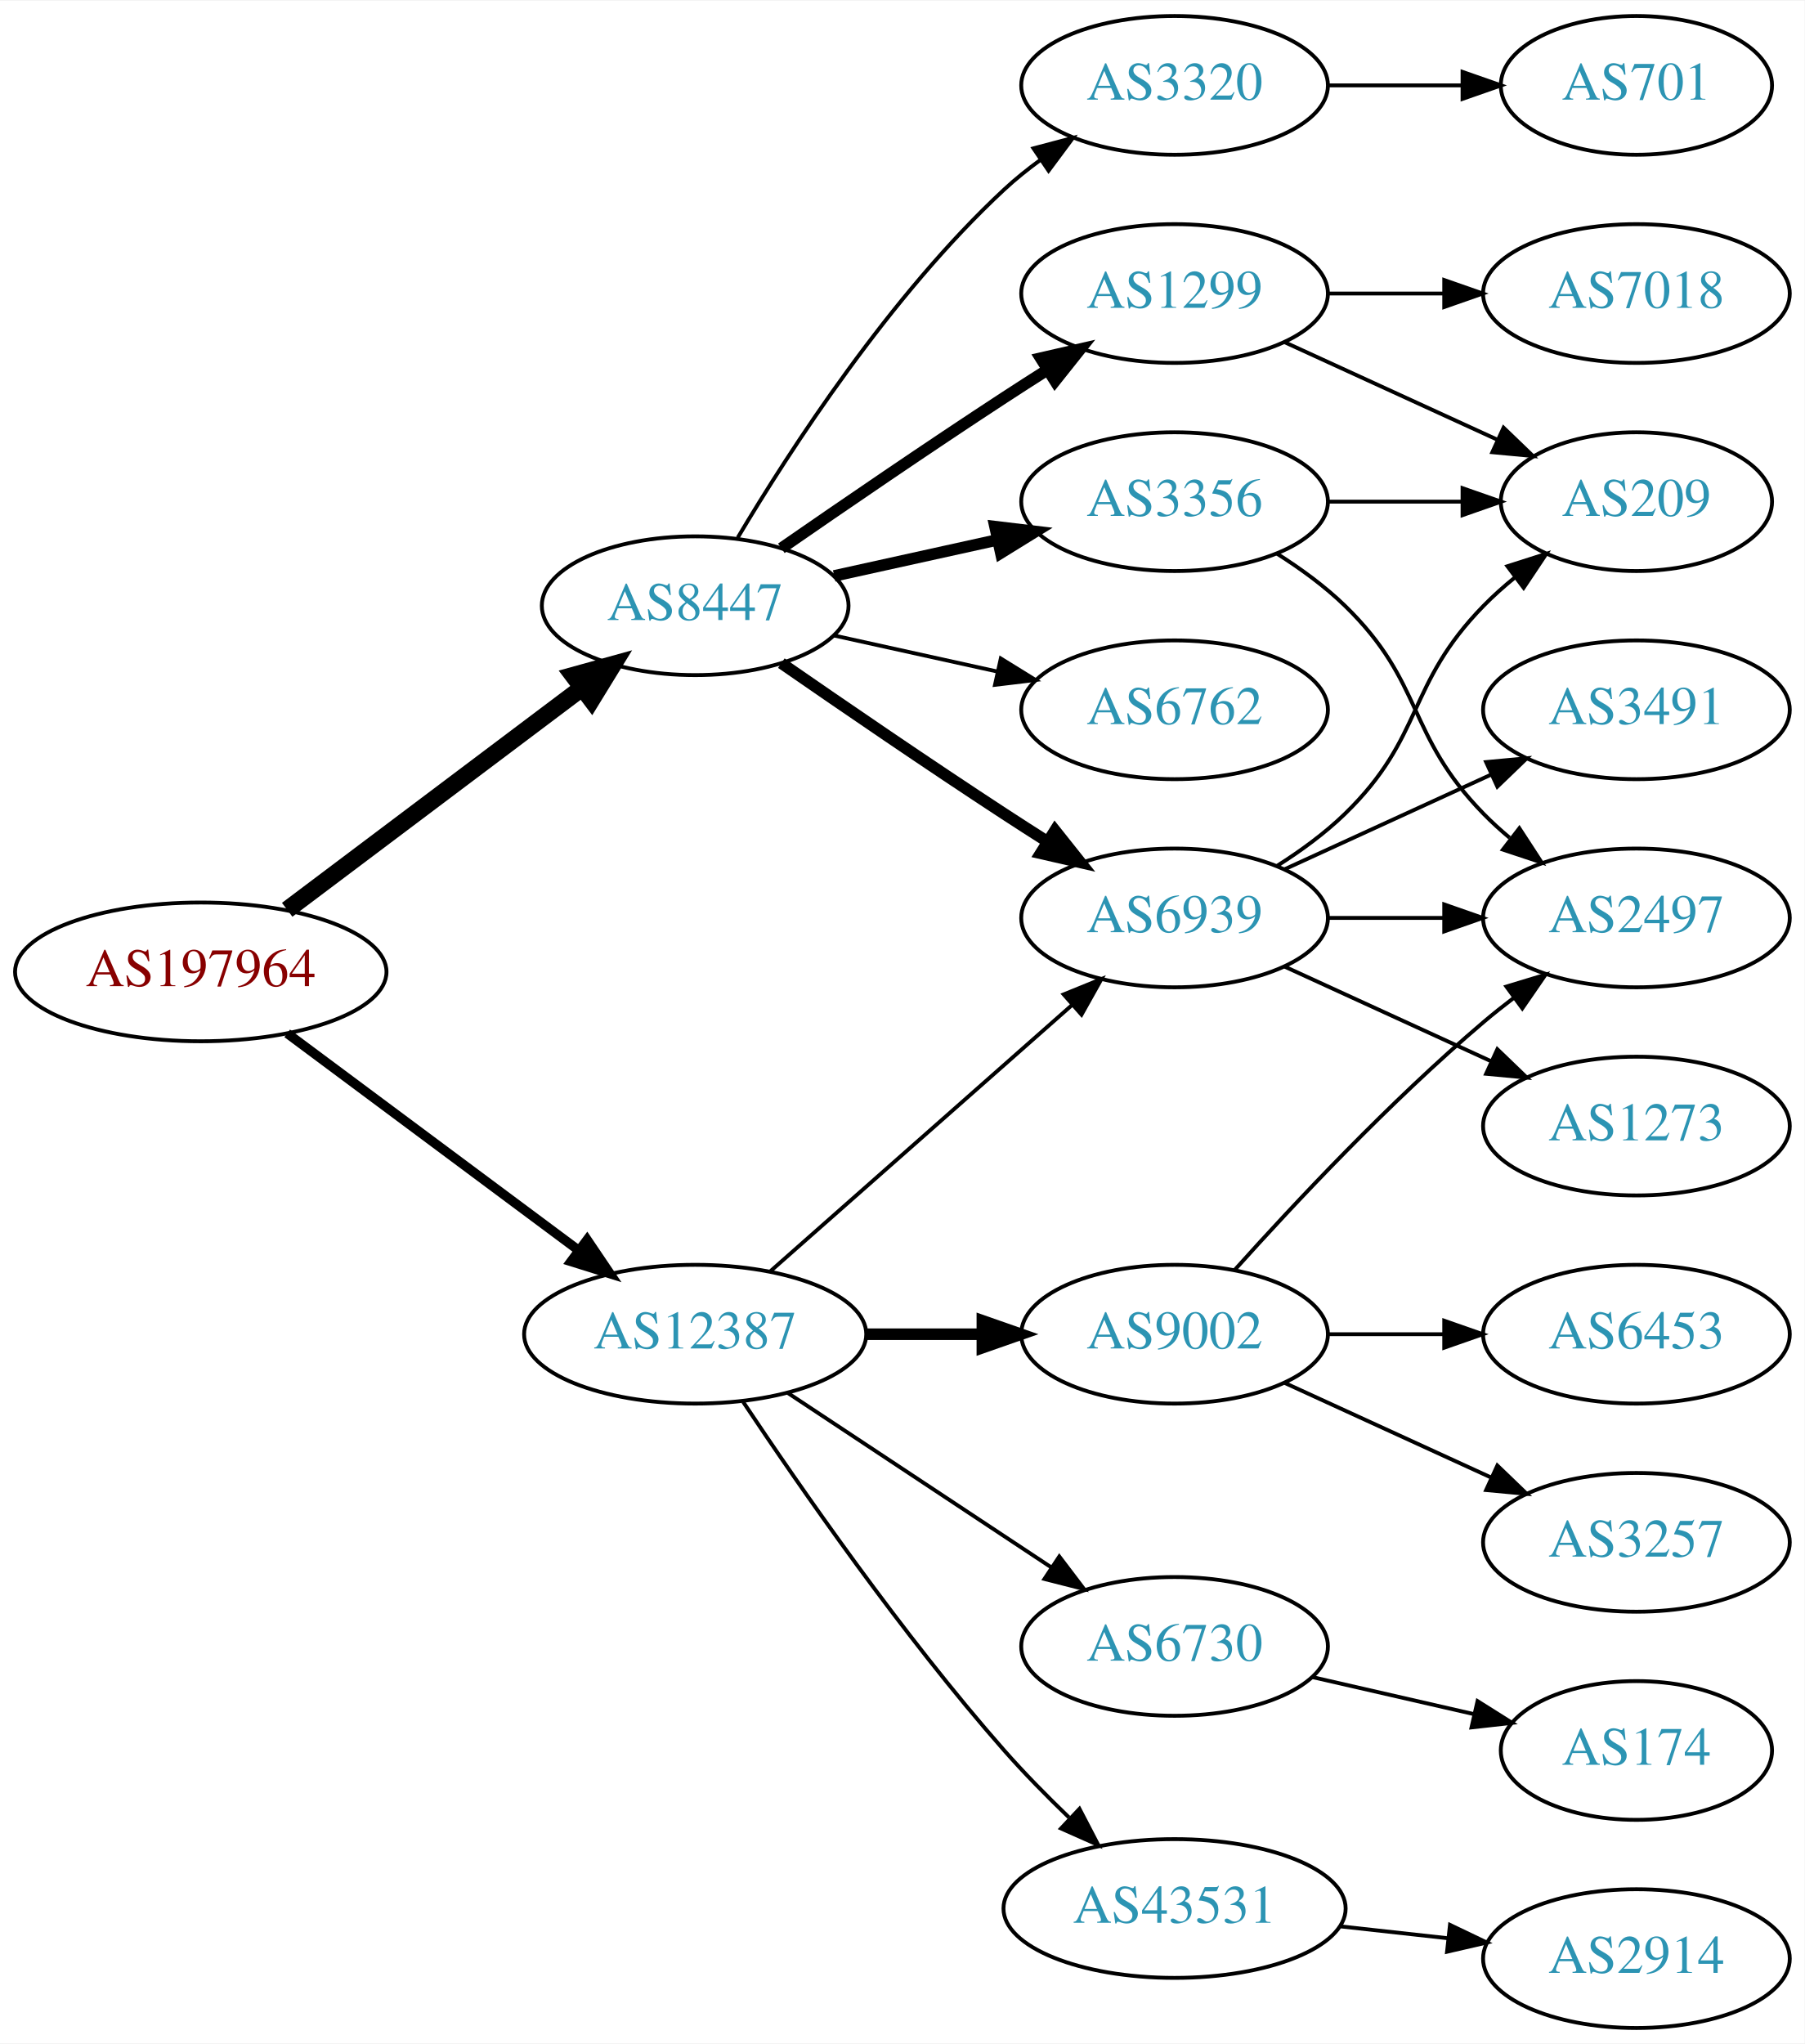
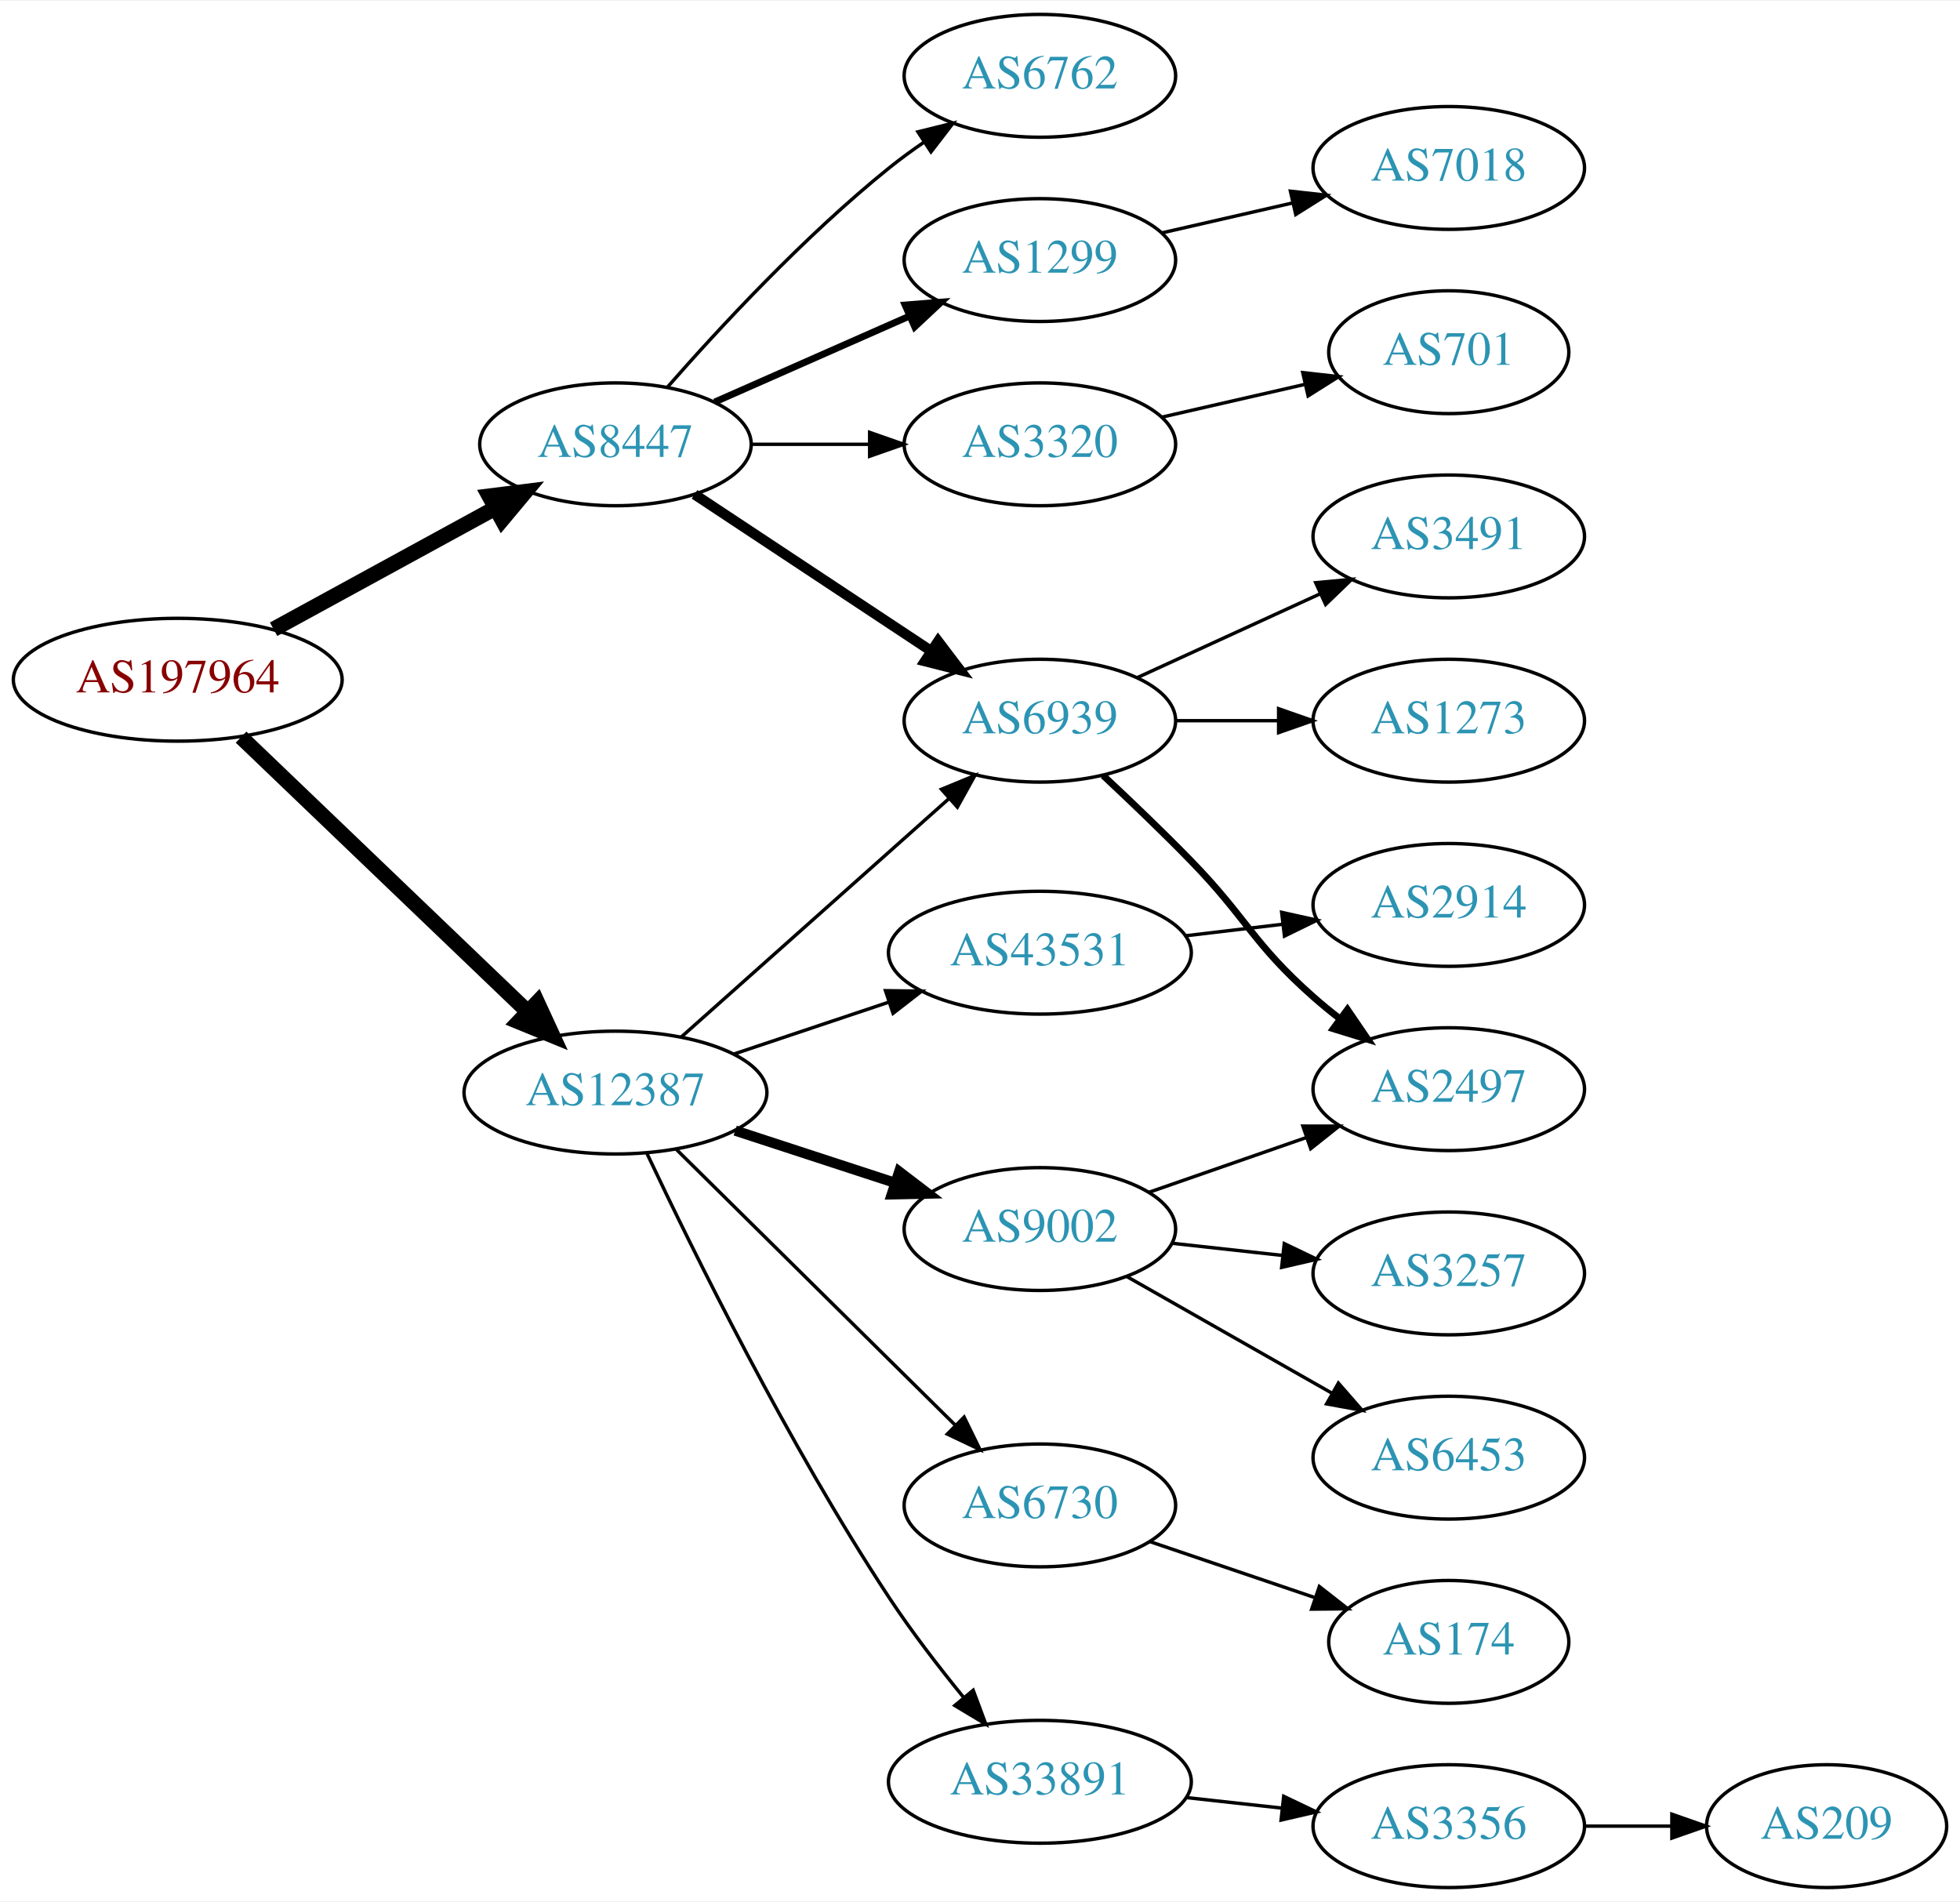
- <svg xmlns="http://www.w3.org/2000/svg" xmlns:xlink="http://www.w3.org/1999/xlink" width="468pt" height="530pt" viewBox="0.00 0.00 468.27 530.00">
-   <g id="graph0" class="graph" transform="scale(1 1) rotate(0) translate(4 526)">
-     <polygon fill="white" stroke="none" points="-4,4 -4,-526 464.269,-526 464.269,4 -4,4" />
+ <svg xmlns="http://www.w3.org/2000/svg" xmlns:xlink="http://www.w3.org/1999/xlink" width="574pt" height="557pt" viewBox="0.00 0.00 574.46 557.00">
+   <g id="graph0" class="graph" transform="scale(1 1) rotate(0) translate(4 553)">
+     <polygon fill="white" stroke="none" points="-4,4 -4,-553 570.463,-553 570.463,4 -4,4" />
    <g id="node1" class="node">
      <g id="a_node1">
        <a xlink:href="/asn/197964" xlink:title="AS197964 ~ Julius Blum GmbH [AT]">
-           <ellipse fill="#ffffff" stroke="black" cx="48.096" cy="-274" rx="48.192" ry="18" />
-           <text text-anchor="middle" x="48.096" y="-270.3" font-family="Times,serif" font-size="14.00" fill="#880000">AS197964</text>
+           <ellipse fill="#ffffff" stroke="black" cx="48.096" cy="-354" rx="48.192" ry="18" />
+           <text text-anchor="middle" x="48.096" y="-350.3" font-family="Times,serif" font-size="14.00" fill="#880000">AS197964</text>
        </a>
      </g>
    </g>
    <g id="node2" class="node">
      <g id="a_node2">
        <a xlink:href="/asn/8447" xlink:title="AS8447 ~ A1 Telekom Austria AG [AT]">
-           <ellipse fill="#ffffff" stroke="black" cx="176.388" cy="-369" rx="39.794" ry="18" />
-           <text text-anchor="middle" x="176.388" y="-365.3" font-family="Times,serif" font-size="14.00" fill="#2c94b3">AS8447</text>
+           <ellipse fill="#ffffff" stroke="black" cx="176.388" cy="-423" rx="39.794" ry="18" />
+           <text text-anchor="middle" x="176.388" y="-419.3" font-family="Times,serif" font-size="14.00" fill="#2c94b3">AS8447</text>
        </a>
      </g>
    </g>
    <g id="edge1" class="edge">
-       <path fill="none" stroke="black" stroke-width="4.5" d="M70.519,-290.115C91.579,-305.957 123.845,-330.228 147.023,-347.664" />
-       <polygon fill="black" stroke="black" stroke-width="4.5" points="144.756,-350.885 155.114,-353.75 149.49,-344.592 144.756,-350.885" />
+       <path fill="none" stroke="black" stroke-width="4.5" d="M76.189,-368.802C95.17,-379.173 120.687,-393.114 141.088,-404.26" />
+       <polygon fill="black" stroke="black" stroke-width="4.5" points="139.396,-407.823 150.059,-409.162 143.172,-400.912 139.396,-407.823" />
    </g>
    <g id="node3" class="node">
      <g id="a_node3">
        <a xlink:href="/asn/12387" xlink:title="AS12387 ~ TON Total optical Networks AG [CH]">
-           <ellipse fill="#ffffff" stroke="black" cx="176.388" cy="-180" rx="44.393" ry="18" />
-           <text text-anchor="middle" x="176.388" y="-176.3" font-family="Times,serif" font-size="14.00" fill="#2c94b3">AS12387</text>
+           <ellipse fill="#ffffff" stroke="black" cx="176.388" cy="-233" rx="44.393" ry="18" />
+           <text text-anchor="middle" x="176.388" y="-229.3" font-family="Times,serif" font-size="14.00" fill="#2c94b3">AS12387</text>
        </a>
      </g>
    </g>
    <g id="edge2" class="edge">
-       <path fill="none" stroke="black" stroke-width="2.455" d="M70.519,-258.054C91.328,-242.566 123.078,-218.934 146.192,-201.731" />
-       <polygon fill="black" stroke="black" stroke-width="2.455" points="148.348,-204.489 154.28,-195.71 144.169,-198.873 148.348,-204.489" />
+       <path fill="none" stroke="black" stroke-width="4.5" d="M66.656,-337.175C88.522,-316.225 126.005,-280.314 150.74,-256.614" />
+       <polygon fill="black" stroke="black" stroke-width="4.5" points="153.48,-259.443 157.976,-249.682 148.032,-253.757 153.48,-259.443" />
    </g>
    <g id="node4" class="node">
      <g id="a_node4">
-         <a xlink:href="/asn/3320" xlink:title="AS3320 ~ DTAG [DE]">
-           <ellipse fill="#ffffff" stroke="black" cx="300.78" cy="-504" rx="39.794" ry="18" />
-           <text text-anchor="middle" x="300.78" y="-500.3" font-family="Times,serif" font-size="14.00" fill="#2c94b3">AS3320</text>
+         <a xlink:href="/asn/6762" xlink:title="AS6762 ~ TELECOM ITALIA SPARKLE S.p.A. [IT]">
+           <ellipse fill="#ffffff" stroke="black" cx="300.78" cy="-531" rx="39.794" ry="18" />
+           <text text-anchor="middle" x="300.78" y="-527.3" font-family="Times,serif" font-size="14.00" fill="#2c94b3">AS6762</text>
        </a>
      </g>
    </g>
    <g id="edge3" class="edge">
-       <path fill="none" stroke="black" d="M187.433,-386.671C201.004,-409.472 226.937,-449.472 256.584,-477 259.49,-479.699 262.703,-482.28 266.027,-484.703" />
-       <polygon fill="black" stroke="black" points="264.162,-487.667 274.405,-490.375 268.087,-481.87 264.162,-487.667" />
+       <path fill="none" stroke="black" d="M191.54,-439.663C206.641,-456.894 231.762,-484.024 256.584,-504 259.839,-506.62 263.364,-509.192 266.949,-511.646" />
+       <polygon fill="black" stroke="black" points="265.036,-514.577 275.321,-517.121 268.867,-508.719 265.036,-514.577" />
    </g>
    <g id="node5" class="node">
      <g id="a_node5">
-         <a xlink:href="/asn/3356" xlink:title="AS3356 ~ Level 3 Parent, LLC [US]">
-           <ellipse fill="#ffffff" stroke="black" cx="300.78" cy="-396" rx="39.794" ry="18" />
-           <text text-anchor="middle" x="300.78" y="-392.3" font-family="Times,serif" font-size="14.00" fill="#2c94b3">AS3356</text>
+         <a xlink:href="/asn/1299" xlink:title="AS1299 ~ Telia Carrier [EU]">
+           <ellipse fill="#ffffff" stroke="black" cx="300.78" cy="-477" rx="39.794" ry="18" />
+           <text text-anchor="middle" x="300.78" y="-473.3" font-family="Times,serif" font-size="14.00" fill="#2c94b3">AS1299</text>
        </a>
      </g>
    </g>
    <g id="edge4" class="edge">
-       <path fill="none" stroke="black" stroke-width="3" d="M212.46,-376.737C225.647,-379.646 240.827,-382.995 254.793,-386.076" />
-       <polygon fill="black" stroke="black" stroke-width="3" points="254.183,-389.525 264.702,-388.262 255.691,-382.69 254.183,-389.525" />
+       <path fill="none" stroke="black" stroke-width="2" d="M205.467,-435.389C222.415,-442.866 244.212,-452.483 262.581,-460.588" />
+       <polygon fill="black" stroke="black" stroke-width="2" points="261.269,-463.834 271.831,-464.669 264.095,-457.43 261.269,-463.834" />
    </g>
    <g id="node6" class="node">
      <g id="a_node6">
        <a xlink:href="/asn/6939" xlink:title="AS6939 ~ Hurricane Electric LLC [US]">
-           <ellipse fill="#ffffff" stroke="black" cx="300.78" cy="-288" rx="39.794" ry="18" />
-           <text text-anchor="middle" x="300.78" y="-284.3" font-family="Times,serif" font-size="14.00" fill="#2c94b3">AS6939</text>
+           <ellipse fill="#ffffff" stroke="black" cx="300.78" cy="-342" rx="39.794" ry="18" />
+           <text text-anchor="middle" x="300.78" y="-338.3" font-family="Times,serif" font-size="14.00" fill="#2c94b3">AS6939</text>
        </a>
      </g>
    </g>
    <g id="edge5" class="edge">
-       <path fill="none" stroke="black" stroke-width="3" d="M198.745,-354.099C214.596,-343.123 236.799,-327.921 256.584,-315 260.166,-312.661 263.936,-310.241 267.696,-307.856" />
-       <polygon fill="black" stroke="black" stroke-width="3" points="269.759,-310.693 276.357,-302.404 266.03,-304.769 269.759,-310.693" />
+       <path fill="none" stroke="black" stroke-width="3" d="M199.552,-408.332C218.926,-395.509 247.259,-376.759 268.862,-362.462" />
+       <polygon fill="black" stroke="black" stroke-width="3" points="270.959,-365.271 277.367,-356.833 267.096,-359.433 270.959,-365.271" />
    </g>
    <g id="node7" class="node">
      <g id="a_node7">
-         <a xlink:href="/asn/6762" xlink:title="AS6762 ~ TELECOM ITALIA SPARKLE S.p.A. [IT]">
-           <ellipse fill="#ffffff" stroke="black" cx="300.78" cy="-342" rx="39.794" ry="18" />
-           <text text-anchor="middle" x="300.78" y="-338.3" font-family="Times,serif" font-size="14.00" fill="#2c94b3">AS6762</text>
+         <a xlink:href="/asn/3320" xlink:title="AS3320 ~ DTAG [DE]">
+           <ellipse fill="#ffffff" stroke="black" cx="300.78" cy="-423" rx="39.794" ry="18" />
+           <text text-anchor="middle" x="300.78" y="-419.3" font-family="Times,serif" font-size="14.00" fill="#2c94b3">AS3320</text>
        </a>
      </g>
    </g>
    <g id="edge6" class="edge">
-       <path fill="none" stroke="black" d="M212.46,-361.263C225.647,-358.354 240.827,-355.005 254.793,-351.924" />
-       <polygon fill="black" stroke="black" points="255.691,-355.31 264.702,-349.738 254.183,-348.475 255.691,-355.31" />
+       <path fill="none" stroke="black" d="M216.113,-423C227.052,-423 239.102,-423 250.568,-423" />
+       <polygon fill="black" stroke="black" points="250.886,-426.5 260.886,-423 250.886,-419.5 250.886,-426.5" />
+     </g>
+     <g id="edge16" class="edge">
+       <path fill="none" stroke="black" d="M195.711,-249.318C216.561,-267.887 250.754,-298.339 274.219,-319.236" />
+       <polygon fill="black" stroke="black" points="271.935,-321.889 281.731,-325.926 276.591,-316.661 271.935,-321.889" />
+     </g>
+     <g id="node13" class="node">
+       <g id="a_node13">
+         <a xlink:href="/asn/43531" xlink:title="AS43531 ~ IX Reach Ltd [GB]">
+           <ellipse fill="#ffffff" stroke="black" cx="300.78" cy="-274" rx="44.393" ry="18" />
+           <text text-anchor="middle" x="300.78" y="-270.3" font-family="Times,serif" font-size="14.00" fill="#2c94b3">AS43531</text>
+         </a>
+       </g>
+     </g>
+     <g id="edge12" class="edge">
+       <path fill="none" stroke="black" d="M211.156,-244.312C225.202,-249.017 241.679,-254.537 256.59,-259.532" />
+       <polygon fill="black" stroke="black" points="255.528,-262.867 266.122,-262.725 257.751,-256.23 255.528,-262.867" />
+     </g>
+     <g id="node14" class="node">
+       <g id="a_node14">
+         <a xlink:href="/asn/9002" xlink:title="AS9002 ~ RETN Limited [EU]">
+           <ellipse fill="#ffffff" stroke="black" cx="300.78" cy="-193" rx="39.794" ry="18" />
+           <text text-anchor="middle" x="300.78" y="-189.3" font-family="Times,serif" font-size="14.00" fill="#2c94b3">AS9002</text>
+         </a>
+       </g>
+     </g>
+     <g id="edge13" class="edge">
+       <path fill="none" stroke="black" stroke-width="3" d="M211.481,-221.858C225.986,-217.117 243.038,-211.544 258.269,-206.567" />
+       <polygon fill="black" stroke="black" stroke-width="3" points="259.552,-209.83 267.97,-203.396 257.377,-203.176 259.552,-209.83" />
+     </g>
+     <g id="node15" class="node">
+       <g id="a_node15">
+         <a xlink:href="/asn/6730" xlink:title="AS6730 ~ Sunrise Communications AG [CH]">
+           <ellipse fill="#ffffff" stroke="black" cx="300.78" cy="-112" rx="39.794" ry="18" />
+           <text text-anchor="middle" x="300.78" y="-108.3" font-family="Times,serif" font-size="14.00" fill="#2c94b3">AS6730</text>
+         </a>
+       </g>
+     </g>
+     <g id="edge14" class="edge">
+       <path fill="none" stroke="black" d="M194.149,-216.429C215.298,-195.521 251.809,-159.425 275.878,-135.629" />
+       <polygon fill="black" stroke="black" points="278.57,-137.89 283.221,-128.371 273.649,-132.912 278.57,-137.89" />
+     </g>
+     <g id="node16" class="node">
+       <g id="a_node16">
+         <a xlink:href="/asn/33891" xlink:title="AS33891 ~ CORE-BACKBONE GMBH GLOBAL NETWORK [DE]">
+           <ellipse fill="#ffffff" stroke="black" cx="300.78" cy="-31" rx="44.393" ry="18" />
+           <text text-anchor="middle" x="300.78" y="-27.3" font-family="Times,serif" font-size="14.00" fill="#2c94b3">AS33891</text>
+         </a>
+       </g>
+     </g>
+     <g id="edge15" class="edge">
+       <path fill="none" stroke="black" d="M185.652,-215.087C199.065,-186.636 227.063,-129.763 256.584,-85 263.162,-75.025 271.155,-64.644 278.468,-55.68" />
+       <polygon fill="black" stroke="black" points="281.234,-57.827 284.932,-47.899 275.85,-53.354 281.234,-57.827" />
    </g>
    <g id="node8" class="node">
      <g id="a_node8">
-         <a xlink:href="/asn/1299" xlink:title="AS1299 ~ Telia Carrier [EU]">
-           <ellipse fill="#ffffff" stroke="black" cx="300.78" cy="-450" rx="39.794" ry="18" />
-           <text text-anchor="middle" x="300.78" y="-446.3" font-family="Times,serif" font-size="14.00" fill="#2c94b3">AS1299</text>
+         <a xlink:href="/asn/7018" xlink:title="AS7018 ~ AT&amp;T Services, Inc. [US]">
+           <ellipse fill="#ffffff" stroke="black" cx="420.622" cy="-504" rx="39.794" ry="18" />
+           <text text-anchor="middle" x="420.622" y="-500.3" font-family="Times,serif" font-size="14.00" fill="#2c94b3">AS7018</text>
        </a>
      </g>
    </g>
    <g id="edge7" class="edge">
-       <path fill="none" stroke="black" stroke-width="3" d="M198.745,-383.901C214.596,-394.877 236.799,-410.079 256.584,-423 260.166,-425.339 263.936,-427.759 267.696,-430.144" />
-       <polygon fill="black" stroke="black" stroke-width="3" points="266.03,-433.231 276.357,-435.596 269.759,-427.307 266.03,-433.231" />
-     </g>
-     <g id="edge19" class="edge">
-       <path fill="none" stroke="black" d="M195.976,-196.403C216.794,-214.772 250.67,-244.665 274.029,-265.278" />
-       <polygon fill="black" stroke="black" points="272.001,-268.156 281.815,-272.148 276.632,-262.907 272.001,-268.156" />
-     </g>
-     <g id="node15" class="node">
-       <g id="a_node15">
-         <a xlink:href="/asn/9002" xlink:title="AS9002 ~ RETN Limited [EU]">
-           <ellipse fill="#ffffff" stroke="black" cx="300.78" cy="-180" rx="39.794" ry="18" />
-           <text text-anchor="middle" x="300.78" y="-176.3" font-family="Times,serif" font-size="14.00" fill="#2c94b3">AS9002</text>
-         </a>
-       </g>
-     </g>
-     <g id="edge17" class="edge">
-       <path fill="none" stroke="black" stroke-width="3" d="M220.883,-180C230.572,-180 240.909,-180 250.802,-180" />
-       <polygon fill="black" stroke="black" stroke-width="3" points="250.904,-183.5 260.904,-180 250.904,-176.5 250.904,-183.5" />
-     </g>
-     <g id="node16" class="node">
-       <g id="a_node16">
-         <a xlink:href="/asn/6730" xlink:title="AS6730 ~ Sunrise Communications AG [CH]">
-           <ellipse fill="#ffffff" stroke="black" cx="300.78" cy="-99" rx="39.794" ry="18" />
-           <text text-anchor="middle" x="300.78" y="-95.3" font-family="Times,serif" font-size="14.00" fill="#2c94b3">AS6730</text>
-         </a>
-       </g>
-     </g>
-     <g id="edge18" class="edge">
-       <path fill="none" stroke="black" d="M200.409,-164.765C219.762,-151.956 247.598,-133.534 268.888,-119.445" />
-       <polygon fill="black" stroke="black" points="270.868,-122.331 277.275,-113.893 267.005,-116.494 270.868,-122.331" />
-     </g>
-     <g id="node17" class="node">
-       <g id="a_node17">
-         <a xlink:href="/asn/43531" xlink:title="AS43531 ~ IX Reach Ltd [GB]">
-           <ellipse fill="#ffffff" stroke="black" cx="300.78" cy="-31" rx="44.393" ry="18" />
-           <text text-anchor="middle" x="300.78" y="-27.3" font-family="Times,serif" font-size="14.00" fill="#2c94b3">AS43531</text>
-         </a>
-       </g>
-     </g>
-     <g id="edge20" class="edge">
-       <path fill="none" stroke="black" d="M188.834,-162.44C203.487,-140.447 230.151,-102.01 256.584,-72 261.752,-66.132 267.636,-60.153 273.363,-54.641" />
-       <polygon fill="black" stroke="black" points="276.104,-56.868 280.991,-47.468 271.308,-51.768 276.104,-56.868" />
+       <path fill="none" stroke="black" d="M336.499,-484.955C348.499,-487.704 362.12,-490.825 374.812,-493.733" />
+       <polygon fill="black" stroke="black" points="374.215,-497.187 384.744,-496.009 375.778,-490.364 374.215,-497.187" />
    </g>
    <g id="node9" class="node">
      <g id="a_node9">
-         <a xlink:href="/asn/701" xlink:title="AS701 ~ UUNET [US]">
-           <ellipse fill="#ffffff" stroke="black" cx="420.622" cy="-504" rx="35.194" ry="18" />
-           <text text-anchor="middle" x="420.622" y="-500.3" font-family="Times,serif" font-size="14.00" fill="#2c94b3">AS701</text>
+         <a xlink:href="/asn/1273" xlink:title="AS1273 ~ Vodafone Group PLC [EU]">
+           <ellipse fill="#ffffff" stroke="black" cx="420.622" cy="-342" rx="39.794" ry="18" />
+           <text text-anchor="middle" x="420.622" y="-338.3" font-family="Times,serif" font-size="14.00" fill="#2c94b3">AS1273</text>
        </a>
      </g>
    </g>
    <g id="edge8" class="edge">
-       <path fill="none" stroke="black" d="M340.692,-504C351.779,-504 363.939,-504 375.321,-504" />
-       <polygon fill="black" stroke="black" points="375.503,-507.5 385.503,-504 375.503,-500.5 375.503,-507.5" />
-     </g>
-     <g id="node11" class="node">
-       <g id="a_node11">
-         <a xlink:href="/asn/209" xlink:title="AS209 ~ CenturyLink Communications, LLC [US]">
-           <ellipse fill="#ffffff" stroke="black" cx="420.622" cy="-396" rx="35.194" ry="18" />
-           <text text-anchor="middle" x="420.622" y="-392.3" font-family="Times,serif" font-size="14.00" fill="#2c94b3">AS209</text>
-         </a>
-       </g>
-     </g>
-     <g id="edge15" class="edge">
-       <path fill="none" stroke="black" d="M340.692,-396C351.779,-396 363.939,-396 375.321,-396" />
-       <polygon fill="black" stroke="black" points="375.503,-399.5 385.503,-396 375.503,-392.5 375.503,-399.5" />
-     </g>
-     <g id="node13" class="node">
-       <g id="a_node13">
-         <a xlink:href="/asn/2497" xlink:title="AS2497 ~ Internet Initiative Japan Inc. [JP]">
-           <ellipse fill="#ffffff" stroke="black" cx="420.622" cy="-288" rx="39.794" ry="18" />
-           <text text-anchor="middle" x="420.622" y="-284.3" font-family="Times,serif" font-size="14.00" fill="#2c94b3">AS2497</text>
-         </a>
-       </g>
-     </g>
-     <g id="edge16" class="edge">
-       <path fill="none" stroke="black" d="M327.309,-382.538C333.472,-378.638 339.773,-374.052 344.976,-369 365.669,-348.906 360.803,-335.617 380.976,-315 383.069,-312.861 385.352,-310.782 387.729,-308.79" />
-       <polygon fill="black" stroke="black" points="390.247,-311.268 396.028,-302.389 385.972,-305.725 390.247,-311.268" />
+       <path fill="none" stroke="black" d="M340.692,-342C350.246,-342 360.595,-342 370.558,-342" />
+       <polygon fill="black" stroke="black" points="370.751,-345.5 380.75,-342 370.75,-338.5 370.751,-345.5" />
    </g>
    <g id="node10" class="node">
      <g id="a_node10">
        <a xlink:href="/asn/3491" xlink:title="AS3491 ~ PCCW Global, Inc. [US]">
-           <ellipse fill="#ffffff" stroke="black" cx="420.622" cy="-342" rx="39.794" ry="18" />
-           <text text-anchor="middle" x="420.622" y="-338.3" font-family="Times,serif" font-size="14.00" fill="#2c94b3">AS3491</text>
+           <ellipse fill="#ffffff" stroke="black" cx="420.622" cy="-396" rx="39.794" ry="18" />
+           <text text-anchor="middle" x="420.622" y="-392.3" font-family="Times,serif" font-size="14.00" fill="#2c94b3">AS3491</text>
        </a>
      </g>
    </g>
    <g id="edge9" class="edge">
-       <path fill="none" stroke="black" d="M329.409,-300.661C345.366,-307.973 365.636,-317.261 382.919,-325.181" />
-       <polygon fill="black" stroke="black" points="381.617,-328.435 392.167,-329.419 384.534,-322.071 381.617,-328.435" />
+       <path fill="none" stroke="black" d="M329.409,-354.661C345.366,-361.973 365.636,-371.261 382.919,-379.181" />
+       <polygon fill="black" stroke="black" points="381.617,-382.435 392.167,-383.419 384.534,-376.071 381.617,-382.435" />
+     </g>
+     <g id="node11" class="node">
+       <g id="a_node11">
+         <a xlink:href="/asn/2497" xlink:title="AS2497 ~ Internet Initiative Japan Inc. [JP]">
+           <ellipse fill="#ffffff" stroke="black" cx="420.622" cy="-234" rx="39.794" ry="18" />
+           <text text-anchor="middle" x="420.622" y="-230.3" font-family="Times,serif" font-size="14.00" fill="#2c94b3">AS2497</text>
+         </a>
+       </g>
    </g>
    <g id="edge10" class="edge">
-       <path fill="none" stroke="black" d="M327.309,-301.462C333.472,-305.362 339.773,-309.948 344.976,-315 365.669,-335.094 360.803,-348.383 380.976,-369 383.455,-371.534 386.202,-373.983 389.054,-376.304" />
-       <polygon fill="black" stroke="black" points="387.146,-379.248 397.239,-382.468 391.357,-373.657 387.146,-379.248" />
+       <path fill="none" stroke="black" stroke-width="2" d="M319.316,-325.945C327.287,-318.499 336.752,-309.444 344.976,-301 361.662,-283.865 363.056,-276.841 380.976,-261 383.429,-258.832 386.059,-256.682 388.75,-254.597" />
+       <polygon fill="black" stroke="black" stroke-width="2" points="390.926,-257.342 396.895,-248.589 386.77,-251.709 390.926,-257.342" />
    </g>
    <g id="node12" class="node">
      <g id="a_node12">
-         <a xlink:href="/asn/1273" xlink:title="AS1273 ~ Vodafone Group PLC [EU]">
-           <ellipse fill="#ffffff" stroke="black" cx="420.622" cy="-234" rx="39.794" ry="18" />
-           <text text-anchor="middle" x="420.622" y="-230.3" font-family="Times,serif" font-size="14.00" fill="#2c94b3">AS1273</text>
+         <a xlink:href="/asn/701" xlink:title="AS701 ~ UUNET [US]">
+           <ellipse fill="#ffffff" stroke="black" cx="420.622" cy="-450" rx="35.194" ry="18" />
+           <text text-anchor="middle" x="420.622" y="-446.3" font-family="Times,serif" font-size="14.00" fill="#2c94b3">AS701</text>
        </a>
      </g>
    </g>
    <g id="edge11" class="edge">
-       <path fill="none" stroke="black" d="M329.409,-275.339C345.366,-268.027 365.636,-258.739 382.919,-250.819" />
-       <polygon fill="black" stroke="black" points="384.534,-253.929 392.167,-246.581 381.617,-247.565 384.534,-253.929" />
-     </g>
-     <g id="edge12" class="edge">
-       <path fill="none" stroke="black" d="M340.692,-288C350.246,-288 360.595,-288 370.558,-288" />
-       <polygon fill="black" stroke="black" points="370.751,-291.5 380.75,-288 370.75,-284.5 370.751,-291.5" />
-     </g>
-     <g id="edge13" class="edge">
-       <path fill="none" stroke="black" d="M329.409,-437.339C345.825,-429.817 366.806,-420.202 384.403,-412.139" />
-       <polygon fill="black" stroke="black" points="386.148,-415.189 393.781,-407.842 383.232,-408.826 386.148,-415.189" />
-     </g>
-     <g id="node14" class="node">
-       <g id="a_node14">
-         <a xlink:href="/asn/7018" xlink:title="AS7018 ~ AT&amp;T Services, Inc. [US]">
-           <ellipse fill="#ffffff" stroke="black" cx="420.622" cy="-450" rx="39.794" ry="18" />
-           <text text-anchor="middle" x="420.622" y="-446.3" font-family="Times,serif" font-size="14.00" fill="#2c94b3">AS7018</text>
-         </a>
-       </g>
-     </g>
-     <g id="edge14" class="edge">
-       <path fill="none" stroke="black" d="M340.692,-450C350.246,-450 360.595,-450 370.558,-450" />
-       <polygon fill="black" stroke="black" points="370.751,-453.5 380.75,-450 370.75,-446.5 370.751,-453.5" />
-     </g>
-     <g id="edge21" class="edge">
-       <path fill="none" stroke="black" d="M316.426,-196.725C331.727,-213.765 356.824,-240.523 380.976,-261 383.473,-263.117 386.133,-265.232 388.845,-267.293" />
-       <polygon fill="black" stroke="black" points="386.882,-270.194 397.021,-273.266 391.011,-264.541 386.882,-270.194" />
+       <path fill="none" stroke="black" d="M336.499,-430.955C349.592,-433.955 364.614,-437.396 378.255,-440.522" />
+       <polygon fill="black" stroke="black" points="377.833,-444.016 388.362,-442.838 379.396,-437.193 377.833,-444.016" />
+     </g>
+     <g id="node17" class="node">
+       <g id="a_node17">
+         <a xlink:href="/asn/2914" xlink:title="AS2914 ~ NTT America, Inc. [US]">
+           <ellipse fill="#ffffff" stroke="black" cx="420.622" cy="-288" rx="39.794" ry="18" />
+           <text text-anchor="middle" x="420.622" y="-284.3" font-family="Times,serif" font-size="14.00" fill="#2c94b3">AS2914</text>
+         </a>
+       </g>
+     </g>
+     <g id="edge17" class="edge">
+       <path fill="none" stroke="black" d="M343.327,-278.936C352.573,-280.034 362.445,-281.207 371.917,-282.332" />
+       <polygon fill="black" stroke="black" points="371.645,-285.825 381.988,-283.529 372.471,-278.874 371.645,-285.825" />
+     </g>
+     <g id="edge20" class="edge">
+       <path fill="none" stroke="black" d="M332.741,-203.772C346.838,-208.677 363.714,-214.548 378.828,-219.807" />
+       <polygon fill="black" stroke="black" points="377.863,-223.177 388.458,-223.157 380.164,-216.566 377.863,-223.177" />
    </g>
    <g id="node18" class="node">
      <g id="a_node18">
-         <a xlink:href="/asn/6453" xlink:title="AS6453 ~ TATA COMMUNICATIONS (AMERICA) INC [US]">
+         <a xlink:href="/asn/3257" xlink:title="AS3257 ~ GTT [DE]">
          <ellipse fill="#ffffff" stroke="black" cx="420.622" cy="-180" rx="39.794" ry="18" />
-           <text text-anchor="middle" x="420.622" y="-176.3" font-family="Times,serif" font-size="14.00" fill="#2c94b3">AS6453</text>
-         </a>
-       </g>
-     </g>
-     <g id="edge22" class="edge">
-       <path fill="none" stroke="black" d="M340.692,-180C350.246,-180 360.595,-180 370.558,-180" />
-       <polygon fill="black" stroke="black" points="370.751,-183.5 380.75,-180 370.75,-176.5 370.751,-183.5" />
+           <text text-anchor="middle" x="420.622" y="-176.3" font-family="Times,serif" font-size="14.00" fill="#2c94b3">AS3257</text>
+         </a>
+       </g>
+     </g>
+     <g id="edge18" class="edge">
+       <path fill="none" stroke="black" d="M339.39,-188.851C349.701,-187.713 361.018,-186.465 371.819,-185.274" />
+       <polygon fill="black" stroke="black" points="372.409,-188.73 381.965,-184.154 371.642,-181.772 372.409,-188.73" />
    </g>
    <g id="node19" class="node">
      <g id="a_node19">
-         <a xlink:href="/asn/3257" xlink:title="AS3257 ~ GTT [DE]">
+         <a xlink:href="/asn/6453" xlink:title="AS6453 ~ TATA COMMUNICATIONS (AMERICA) INC [US]">
          <ellipse fill="#ffffff" stroke="black" cx="420.622" cy="-126" rx="39.794" ry="18" />
-           <text text-anchor="middle" x="420.622" y="-122.3" font-family="Times,serif" font-size="14.00" fill="#2c94b3">AS3257</text>
-         </a>
-       </g>
-     </g>
-     <g id="edge23" class="edge">
-       <path fill="none" stroke="black" d="M329.409,-167.339C345.366,-160.027 365.636,-150.739 382.919,-142.819" />
-       <polygon fill="black" stroke="black" points="384.534,-145.929 392.167,-138.581 381.617,-139.565 384.534,-145.929" />
+           <text text-anchor="middle" x="420.622" y="-122.3" font-family="Times,serif" font-size="14.00" fill="#2c94b3">AS6453</text>
+         </a>
+       </g>
+     </g>
+     <g id="edge19" class="edge">
+       <path fill="none" stroke="black" d="M326.197,-179.118C343.656,-169.191 367.357,-155.716 386.517,-144.822" />
+       <polygon fill="black" stroke="black" points="388.273,-147.85 395.236,-139.865 384.813,-141.765 388.273,-147.85" />
    </g>
    <g id="node20" class="node">
      <g id="a_node20">
        <a xlink:href="/asn/174" xlink:title="AS174 ~ Cogent Communications [US]">
          <ellipse fill="#ffffff" stroke="black" cx="420.622" cy="-72" rx="35.194" ry="18" />
          <text text-anchor="middle" x="420.622" y="-68.3" font-family="Times,serif" font-size="14.00" fill="#2c94b3">AS174</text>
        </a>
      </g>
    </g>
-     <g id="edge24" class="edge">
-       <path fill="none" stroke="black" d="M336.499,-91.045C349.592,-88.045 364.614,-84.603 378.255,-81.478" />
-       <polygon fill="black" stroke="black" points="379.396,-84.807 388.362,-79.162 377.833,-77.984 379.396,-84.807" />
+     <g id="edge21" class="edge">
+       <path fill="none" stroke="black" d="M333.05,-101.386C347.817,-96.373 365.58,-90.344 381.163,-85.055" />
+       <polygon fill="black" stroke="black" points="382.69,-88.232 391.035,-81.704 380.44,-81.604 382.69,-88.232" />
    </g>
    <g id="node21" class="node">
      <g id="a_node21">
-         <a xlink:href="/asn/2914" xlink:title="AS2914 ~ NTT America, Inc. [US]">
+         <a xlink:href="/asn/3356" xlink:title="AS3356 ~ Level 3 Parent, LLC [US]">
          <ellipse fill="#ffffff" stroke="black" cx="420.622" cy="-18" rx="39.794" ry="18" />
-           <text text-anchor="middle" x="420.622" y="-14.3" font-family="Times,serif" font-size="14.00" fill="#2c94b3">AS2914</text>
-         </a>
-       </g>
-     </g>
-     <g id="edge25" class="edge">
+           <text text-anchor="middle" x="420.622" y="-14.3" font-family="Times,serif" font-size="14.00" fill="#2c94b3">AS3356</text>
+         </a>
+       </g>
+     </g>
+     <g id="edge22" class="edge">
      <path fill="none" stroke="black" d="M343.658,-26.38C352.695,-25.383 362.316,-24.322 371.567,-23.301" />
      <polygon fill="black" stroke="black" points="372.248,-26.747 381.804,-22.172 371.481,-19.79 372.248,-26.747" />
    </g>
+     <g id="node22" class="node">
+       <g id="a_node22">
+         <a xlink:href="/asn/209" xlink:title="AS209 ~ CenturyLink Communications, LLC [US]">
+           <ellipse fill="#ffffff" stroke="black" cx="531.366" cy="-18" rx="35.194" ry="18" />
+           <text text-anchor="middle" x="531.366" y="-14.3" font-family="Times,serif" font-size="14.00" fill="#2c94b3">AS209</text>
+         </a>
+       </g>
+     </g>
+     <g id="edge23" class="edge">
+       <path fill="none" stroke="black" d="M460.574,-18C468.806,-18 477.552,-18 485.968,-18" />
+       <polygon fill="black" stroke="black" points="486.013,-21.5 496.013,-18 486.013,-14.5 486.013,-21.5" />
+     </g>
  </g>
</svg>
